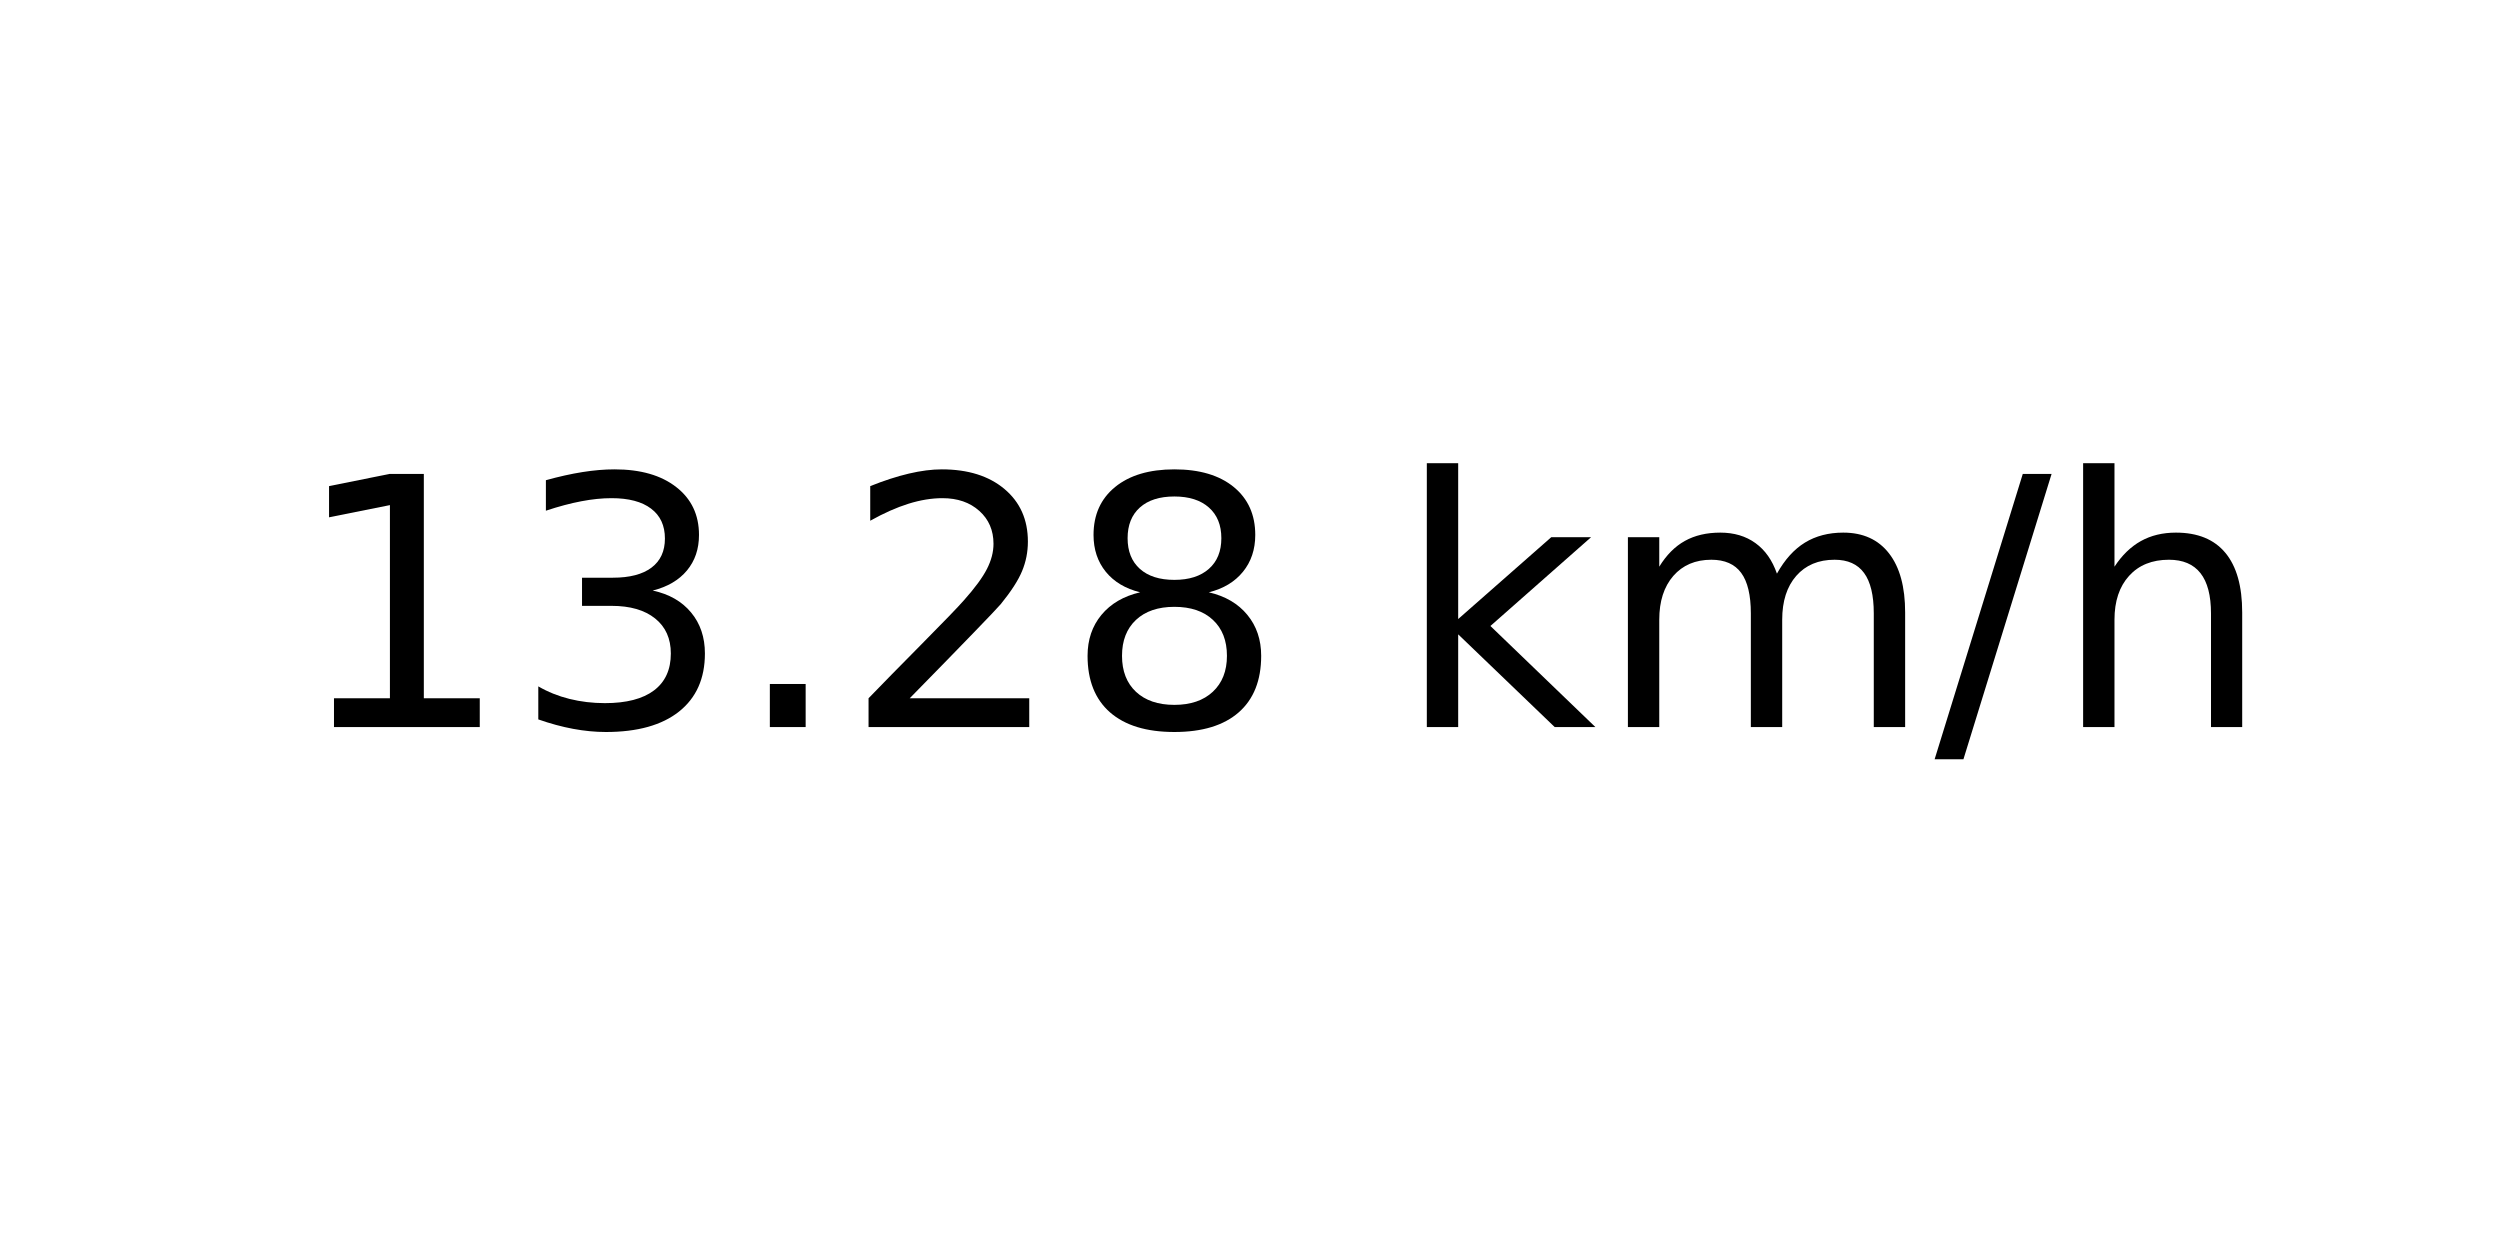
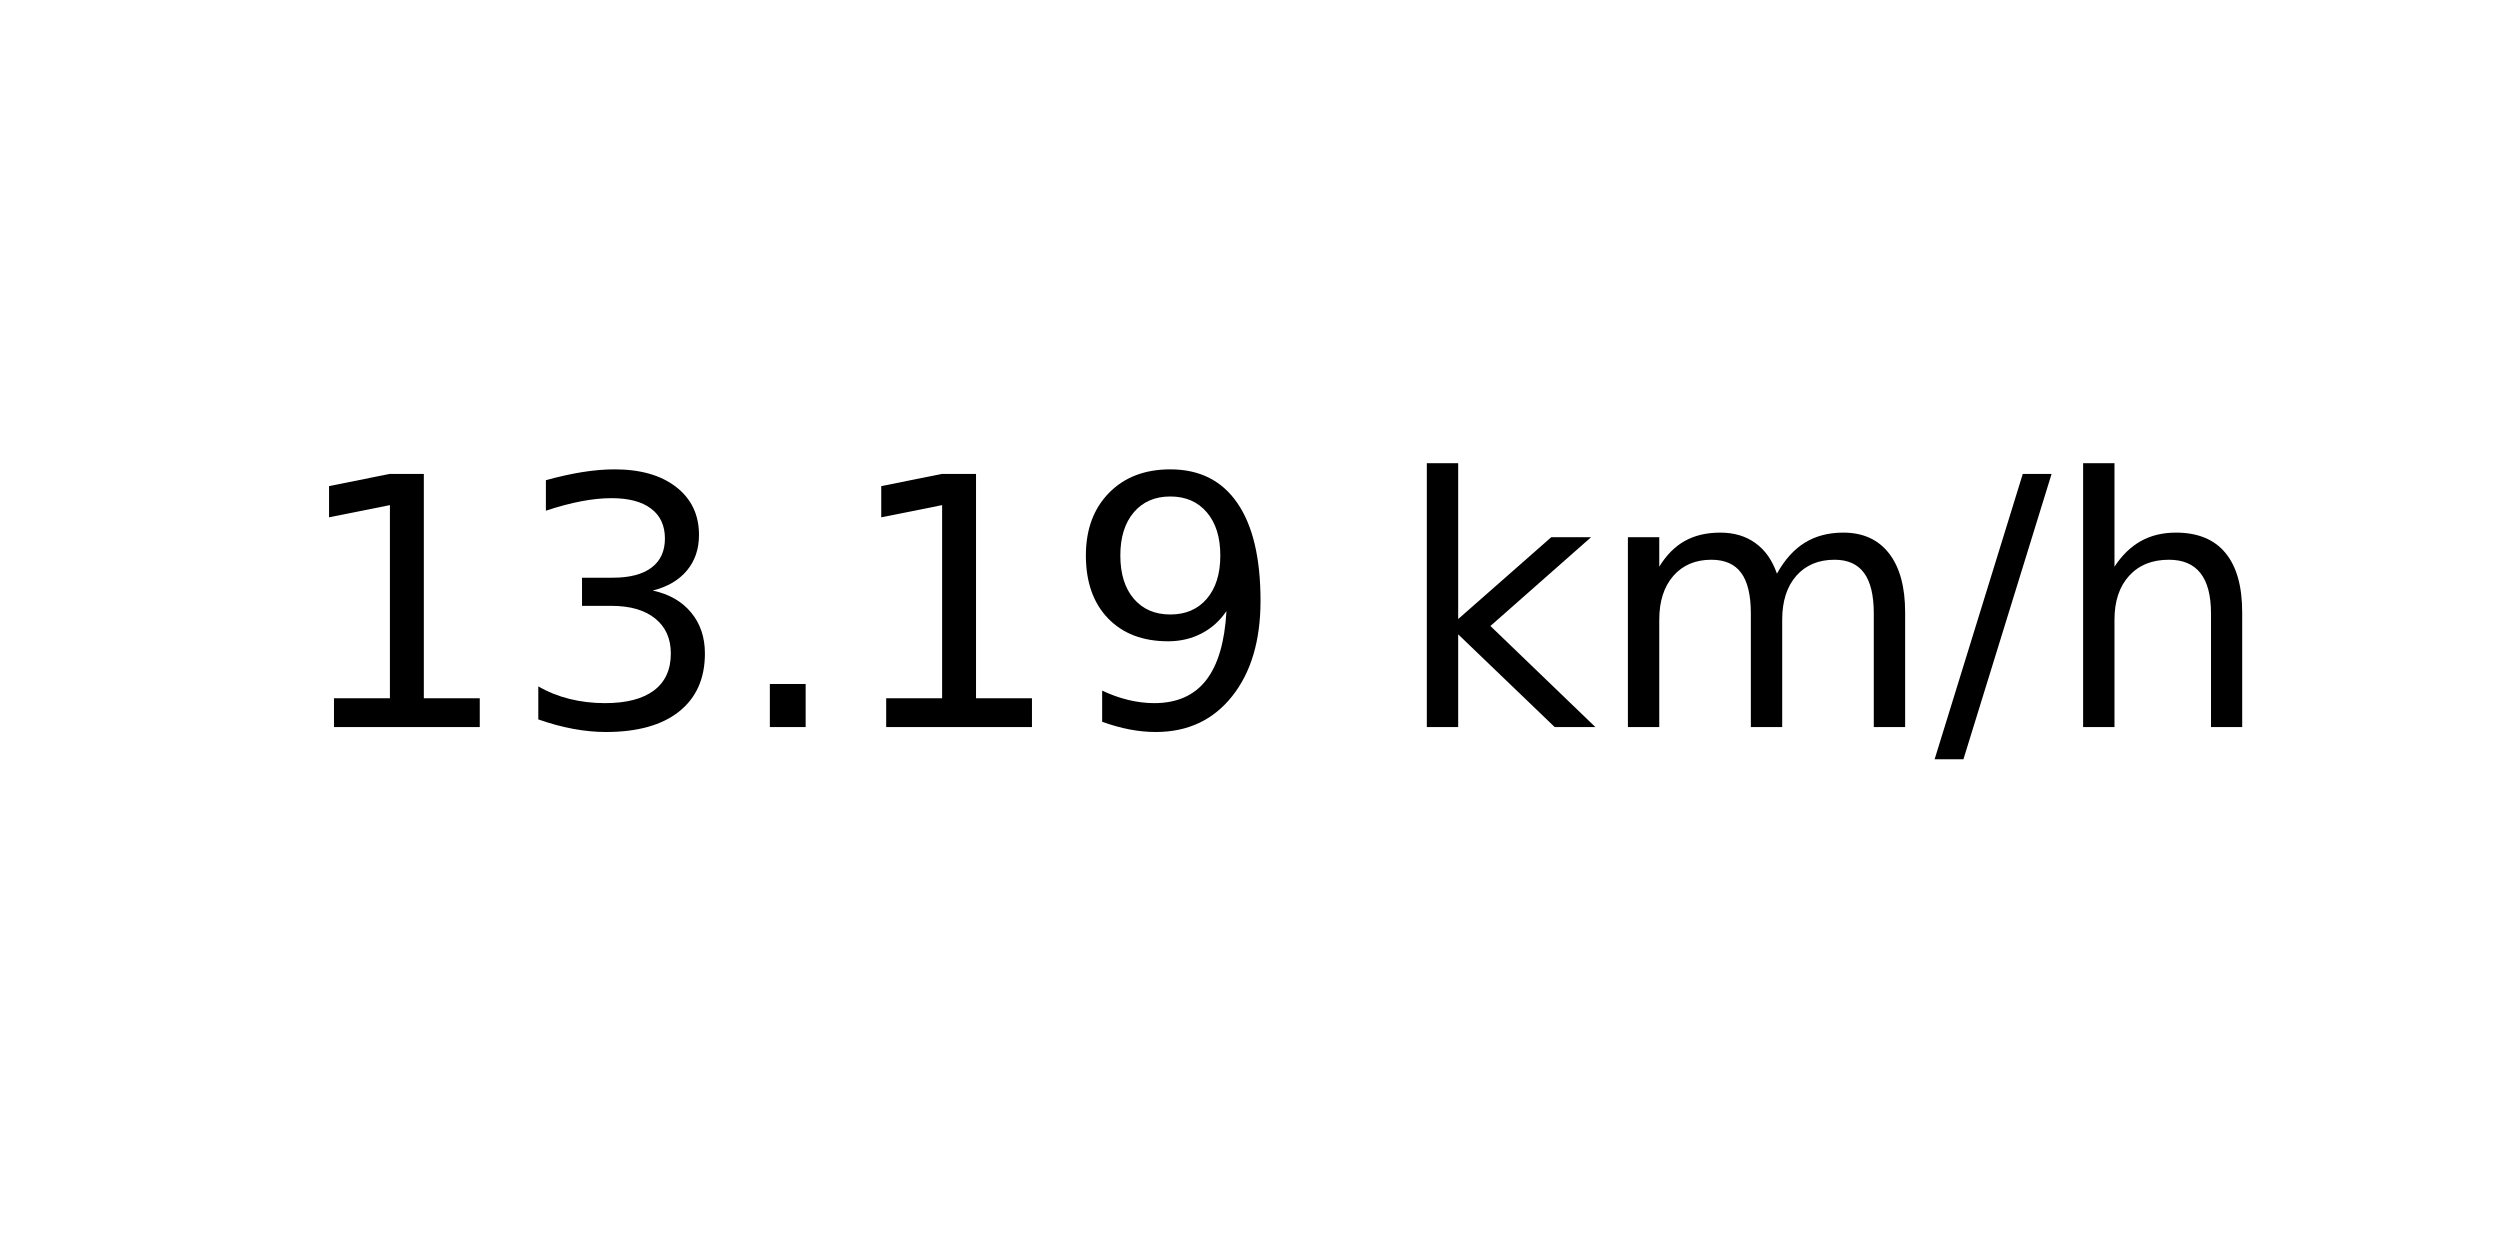
<svg xmlns="http://www.w3.org/2000/svg" xmlns:xlink="http://www.w3.org/1999/xlink" width="72pt" height="36pt" viewBox="0 0 72 36" version="1.1">
  <defs>
    <style type="text/css">*{stroke-linejoin: round; stroke-linecap: butt}</style>
  </defs>
  <g id="figure_1">
    <g id="axes_1">
      <g id="text_1">
        <g transform="translate(8.378125 20.93937) scale(0.1 -0.1)">
          <defs>
            <path id="DejaVuSans-31" d="M 794 531  L 1825 531  L 1825 4091  L 703 3866  L 703 4441  L 1819 4666  L 2450 4666  L 2450 531  L 3481 531  L 3481 0  L 794 0  L 794 531  z " transform="scale(0.015625)" />
            <path id="DejaVuSans-33" d="M 2597 2516  Q 3050 2419 3304 2112  Q 3559 1806 3559 1356  Q 3559 666 3084 287  Q 2609 -91 1734 -91  Q 1441 -91 1130 -33  Q 819 25 488 141  L 488 750  Q 750 597 1062 519  Q 1375 441 1716 441  Q 2309 441 2620 675  Q 2931 909 2931 1356  Q 2931 1769 2642 2001  Q 2353 2234 1838 2234  L 1294 2234  L 1294 2753  L 1863 2753  Q 2328 2753 2575 2939  Q 2822 3125 2822 3475  Q 2822 3834 2567 4026  Q 2313 4219 1838 4219  Q 1578 4219 1281 4162  Q 984 4106 628 3988  L 628 4550  Q 988 4650 1302 4700  Q 1616 4750 1894 4750  Q 2613 4750 3031 4423  Q 3450 4097 3450 3541  Q 3450 3153 3228 2886  Q 3006 2619 2597 2516  z " transform="scale(0.015625)" />
            <path id="DejaVuSans-2e" d="M 684 794  L 1344 794  L 1344 0  L 684 0  L 684 794  z " transform="scale(0.015625)" />
-             <path id="DejaVuSans-32" d="M 1228 531  L 3431 531  L 3431 0  L 469 0  L 469 531  Q 828 903 1448 1529  Q 2069 2156 2228 2338  Q 2531 2678 2651 2914  Q 2772 3150 2772 3378  Q 2772 3750 2511 3984  Q 2250 4219 1831 4219  Q 1534 4219 1204 4116  Q 875 4013 500 3803  L 500 4441  Q 881 4594 1212 4672  Q 1544 4750 1819 4750  Q 2544 4750 2975 4387  Q 3406 4025 3406 3419  Q 3406 3131 3298 2873  Q 3191 2616 2906 2266  Q 2828 2175 2409 1742  Q 1991 1309 1228 531  z " transform="scale(0.015625)" />
-             <path id="DejaVuSans-38" d="M 2034 2216  Q 1584 2216 1326 1975  Q 1069 1734 1069 1313  Q 1069 891 1326 650  Q 1584 409 2034 409  Q 2484 409 2743 651  Q 3003 894 3003 1313  Q 3003 1734 2745 1975  Q 2488 2216 2034 2216  z M 1403 2484  Q 997 2584 770 2862  Q 544 3141 544 3541  Q 544 4100 942 4425  Q 1341 4750 2034 4750  Q 2731 4750 3128 4425  Q 3525 4100 3525 3541  Q 3525 3141 3298 2862  Q 3072 2584 2669 2484  Q 3125 2378 3379 2068  Q 3634 1759 3634 1313  Q 3634 634 3220 271  Q 2806 -91 2034 -91  Q 1263 -91 848 271  Q 434 634 434 1313  Q 434 1759 690 2068  Q 947 2378 1403 2484  z M 1172 3481  Q 1172 3119 1398 2916  Q 1625 2713 2034 2713  Q 2441 2713 2670 2916  Q 2900 3119 2900 3481  Q 2900 3844 2670 4047  Q 2441 4250 2034 4250  Q 1625 4250 1398 4047  Q 1172 3844 1172 3481  z " transform="scale(0.015625)" />
+             <path id="DejaVuSans-39" d="M 703 97  L 703 672  Q 941 559 1184 500  Q 1428 441 1663 441  Q 2288 441 2617 861  Q 2947 1281 2994 2138  Q 2813 1869 2534 1725  Q 2256 1581 1919 1581  Q 1219 1581 811 2004  Q 403 2428 403 3163  Q 403 3881 828 4315  Q 1253 4750 1959 4750  Q 2769 4750 3195 4129  Q 3622 3509 3622 2328  Q 3622 1225 3098 567  Q 2575 -91 1691 -91  Q 1453 -91 1209 -44  Q 966 3 703 97  z M 1959 2075  Q 2384 2075 2632 2365  Q 2881 2656 2881 3163  Q 2881 3666 2632 3958  Q 2384 4250 1959 4250  Q 1534 4250 1286 3958  Q 1038 3666 1038 3163  Q 1038 2656 1286 2365  Q 1534 2075 1959 2075  z " transform="scale(0.015625)" />
            <path id="DejaVuSans-20" transform="scale(0.015625)" />
            <path id="DejaVuSans-6b" d="M 581 4863  L 1159 4863  L 1159 1991  L 2875 3500  L 3609 3500  L 1753 1863  L 3688 0  L 2938 0  L 1159 1709  L 1159 0  L 581 0  L 581 4863  z " transform="scale(0.015625)" />
            <path id="DejaVuSans-6d" d="M 3328 2828  Q 3544 3216 3844 3400  Q 4144 3584 4550 3584  Q 5097 3584 5394 3201  Q 5691 2819 5691 2113  L 5691 0  L 5113 0  L 5113 2094  Q 5113 2597 4934 2840  Q 4756 3084 4391 3084  Q 3944 3084 3684 2787  Q 3425 2491 3425 1978  L 3425 0  L 2847 0  L 2847 2094  Q 2847 2600 2669 2842  Q 2491 3084 2119 3084  Q 1678 3084 1418 2786  Q 1159 2488 1159 1978  L 1159 0  L 581 0  L 581 3500  L 1159 3500  L 1159 2956  Q 1356 3278 1631 3431  Q 1906 3584 2284 3584  Q 2666 3584 2933 3390  Q 3200 3197 3328 2828  z " transform="scale(0.015625)" />
            <path id="DejaVuSans-2f" d="M 1625 4666  L 2156 4666  L 531 -594  L 0 -594  L 1625 4666  z " transform="scale(0.015625)" />
            <path id="DejaVuSans-68" d="M 3513 2113  L 3513 0  L 2938 0  L 2938 2094  Q 2938 2591 2744 2837  Q 2550 3084 2163 3084  Q 1697 3084 1428 2787  Q 1159 2491 1159 1978  L 1159 0  L 581 0  L 581 4863  L 1159 4863  L 1159 2956  Q 1366 3272 1645 3428  Q 1925 3584 2291 3584  Q 2894 3584 3203 3211  Q 3513 2838 3513 2113  z " transform="scale(0.015625)" />
          </defs>
          <use xlink:href="#DejaVuSans-31" />
          <use xlink:href="#DejaVuSans-33" x="63.623" />
          <use xlink:href="#DejaVuSans-2e" x="127.246" />
-           <use xlink:href="#DejaVuSans-32" x="159.033" />
-           <use xlink:href="#DejaVuSans-38" x="222.656" />
+           <use xlink:href="#DejaVuSans-31" x="159.033" />
+           <use xlink:href="#DejaVuSans-39" x="222.656" />
          <use xlink:href="#DejaVuSans-20" x="286.279" />
          <use xlink:href="#DejaVuSans-6b" x="318.066" />
          <use xlink:href="#DejaVuSans-6d" x="375.977" />
          <use xlink:href="#DejaVuSans-2f" x="473.389" />
          <use xlink:href="#DejaVuSans-68" x="507.08" />
        </g>
      </g>
    </g>
  </g>
</svg>
